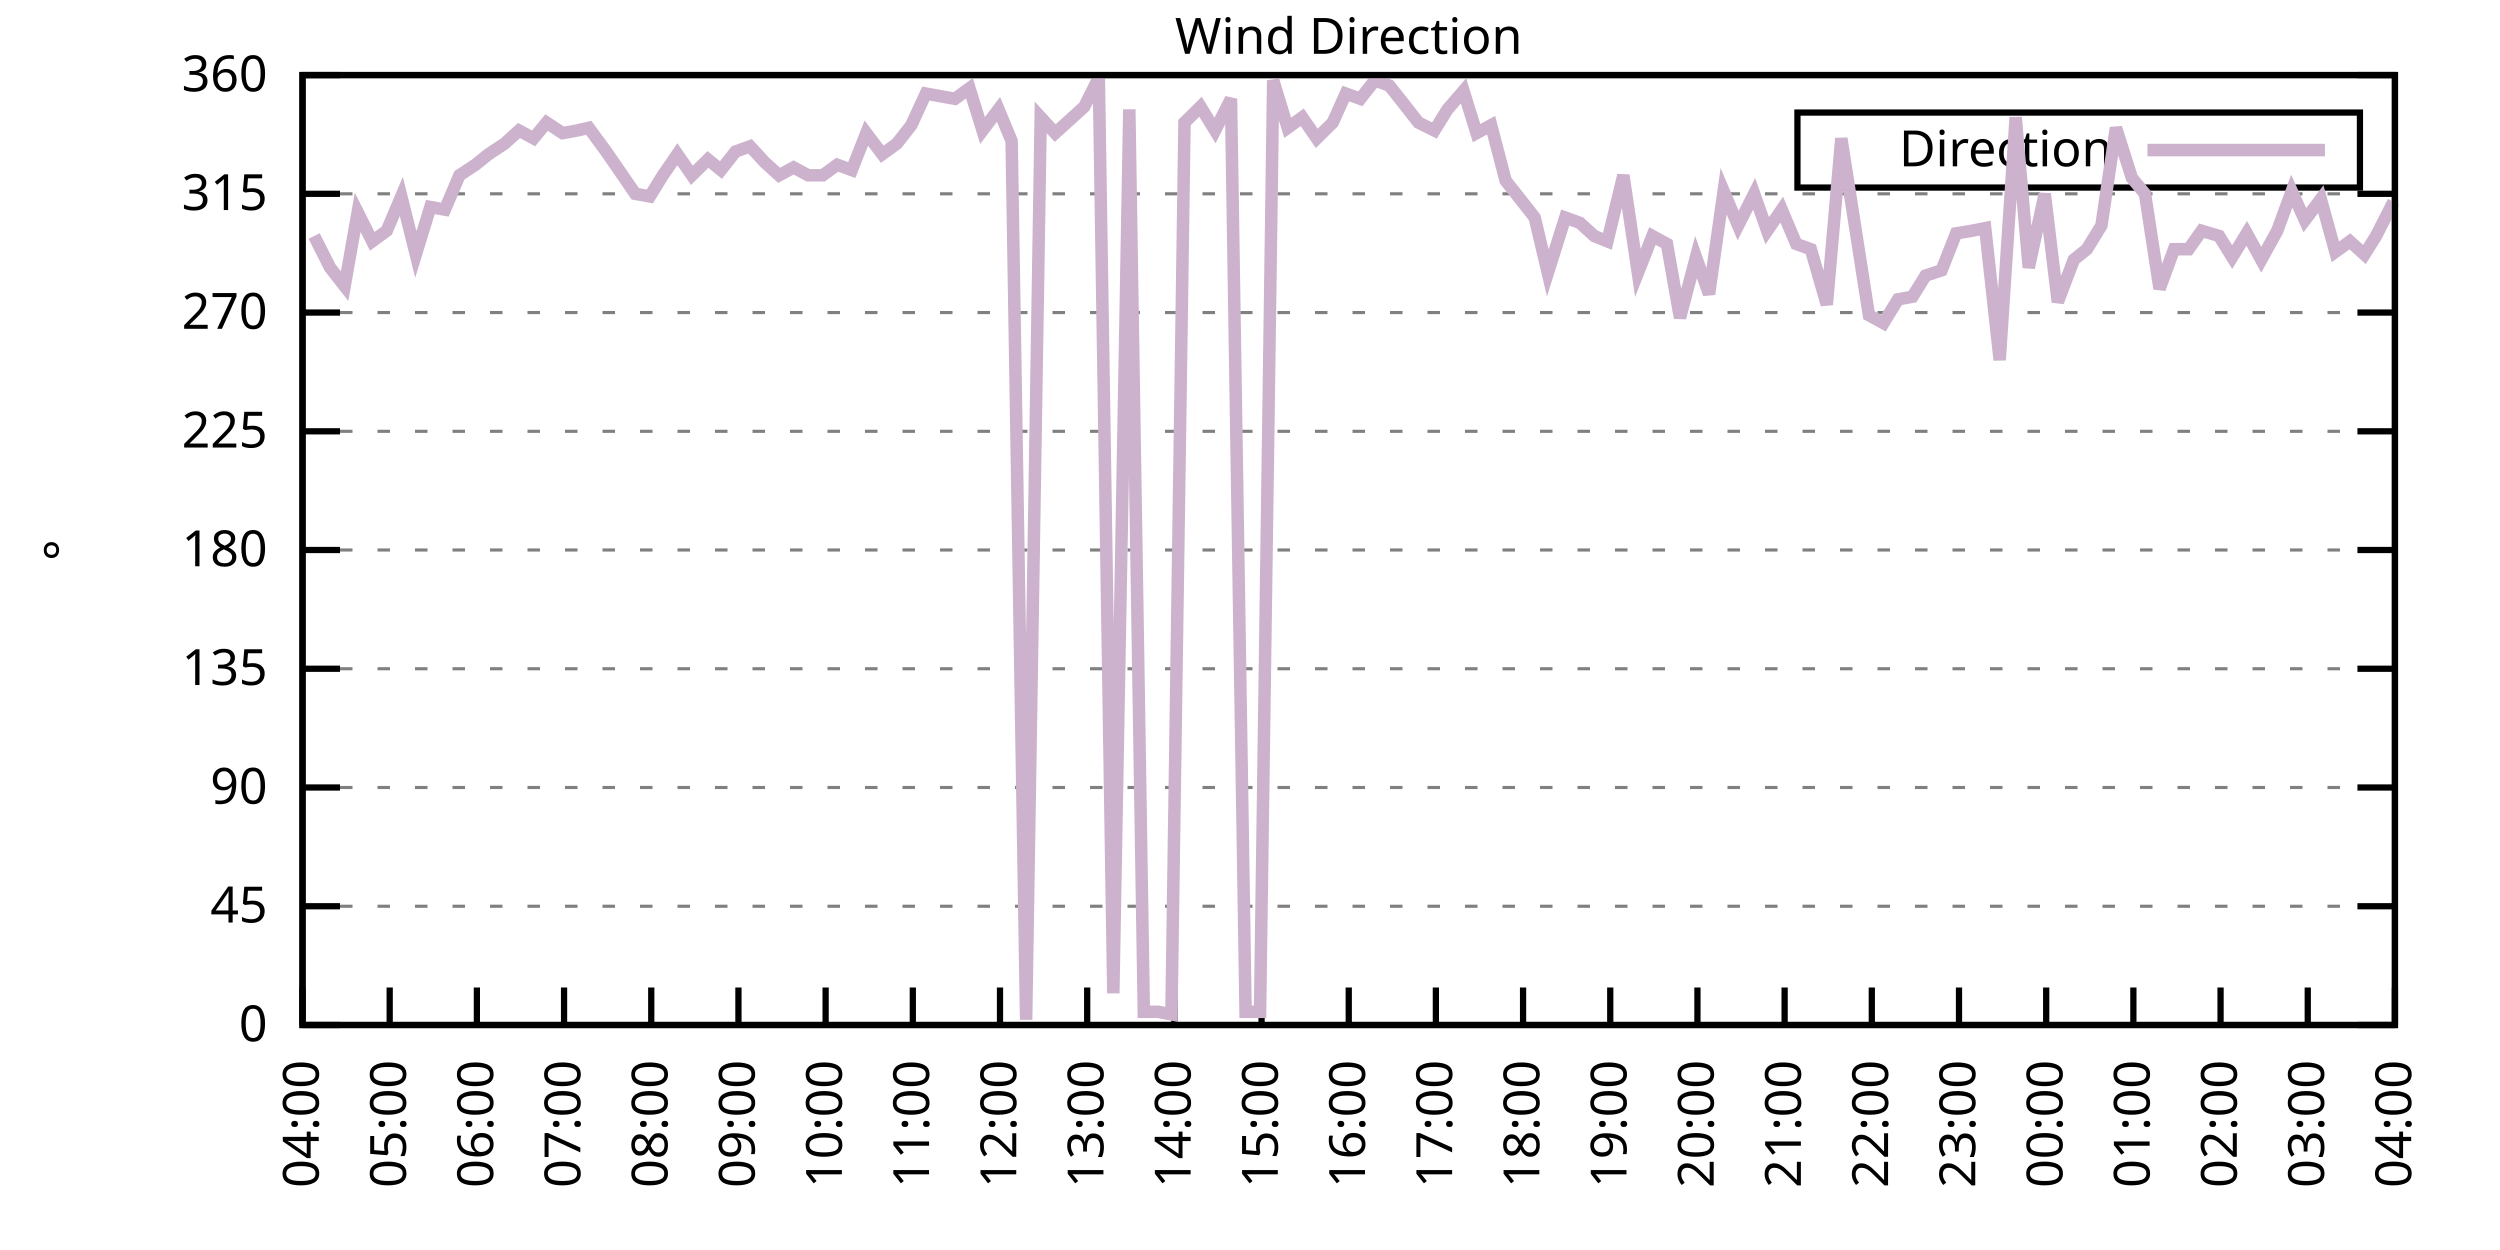
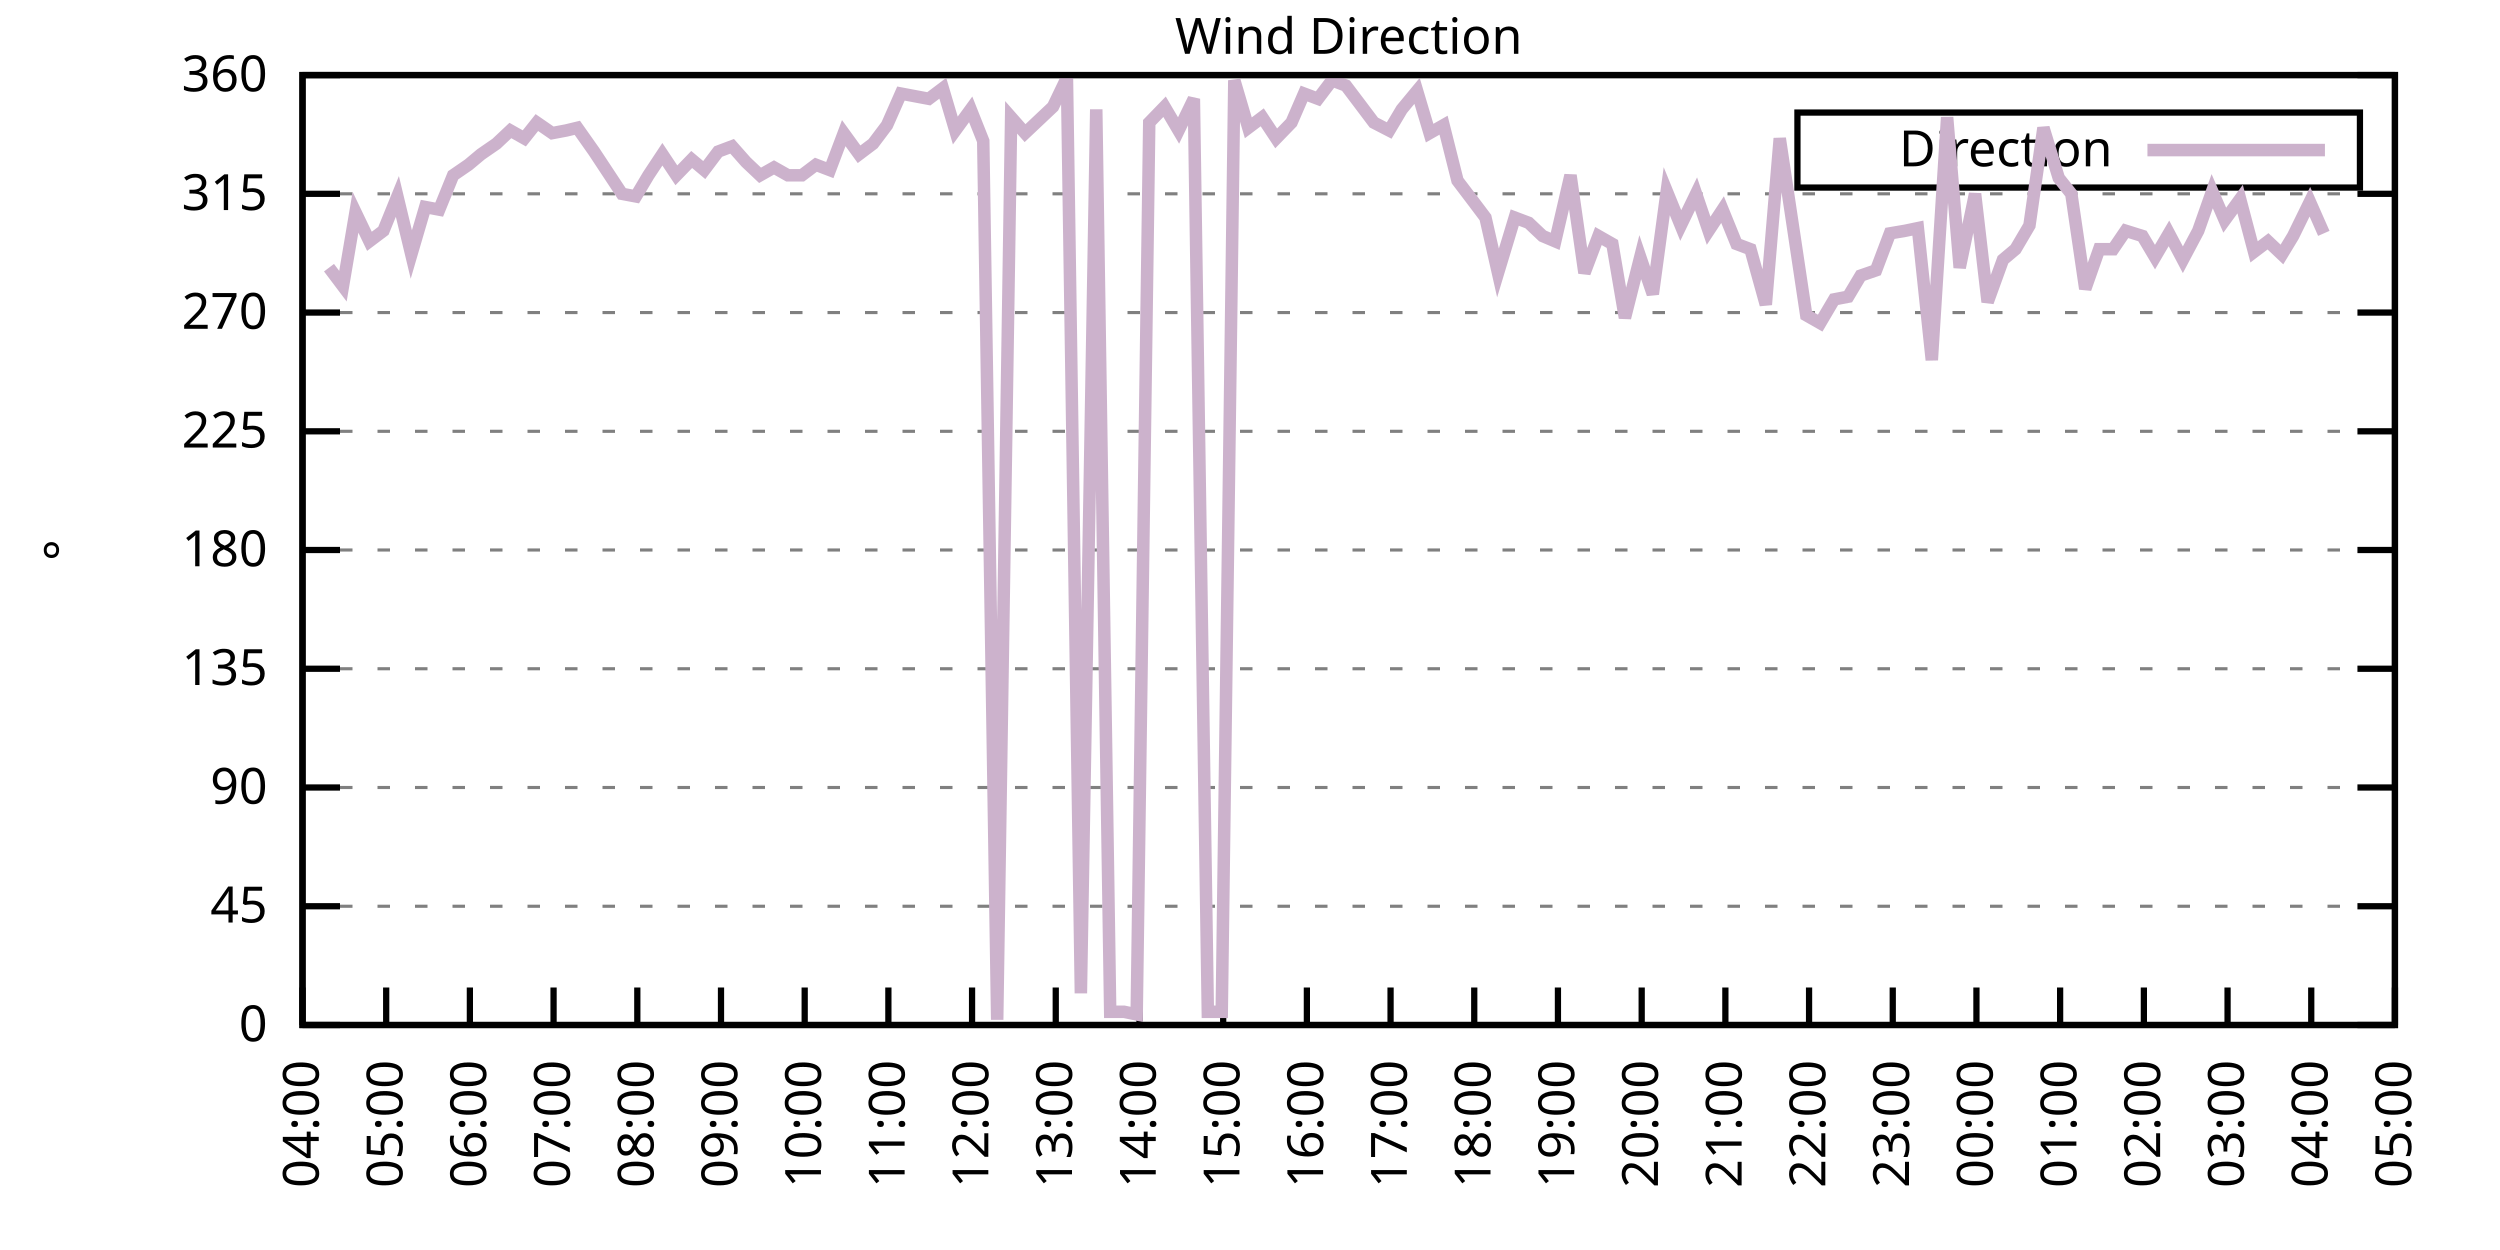
<svg xmlns="http://www.w3.org/2000/svg" xmlns:xlink="http://www.w3.org/1999/xlink" width="400" height="200" viewBox="0 0 400 200">
  <g id="gnuplot_canvas">
    <rect x="0" y="0" width="400" height="200" fill="none" />
    <defs>
      <circle id="gpDot" r="0.5" stroke-width="0.5" stroke="currentColor" />
      <path id="gpPt0" stroke-width="0.333" stroke="currentColor" d="M-1,0 h2 M0,-1 v2" />
      <path id="gpPt1" stroke-width="0.333" stroke="currentColor" d="M-1,-1 L1,1 M1,-1 L-1,1" />
      <path id="gpPt2" stroke-width="0.333" stroke="currentColor" d="M-1,0 L1,0 M0,-1 L0,1 M-1,-1 L1,1 M-1,1 L1,-1" />
      <rect id="gpPt3" stroke-width="0.333" stroke="currentColor" x="-1" y="-1" width="2" height="2" />
      <rect id="gpPt4" stroke-width="0.333" stroke="currentColor" fill="currentColor" x="-1" y="-1" width="2" height="2" />
      <circle id="gpPt5" stroke-width="0.333" stroke="currentColor" cx="0" cy="0" r="1" />
      <use xlink:href="#gpPt5" id="gpPt6" fill="currentColor" stroke="none" />
      <path id="gpPt7" stroke-width="0.333" stroke="currentColor" d="M0,-1.33 L-1.33,0.67 L1.33,0.67 z" />
      <use xlink:href="#gpPt7" id="gpPt8" fill="currentColor" stroke="none" />
      <use xlink:href="#gpPt7" id="gpPt9" stroke="currentColor" transform="rotate(180)" />
      <use xlink:href="#gpPt9" id="gpPt10" fill="currentColor" stroke="none" />
      <use xlink:href="#gpPt3" id="gpPt11" stroke="currentColor" transform="rotate(45)" />
      <use xlink:href="#gpPt11" id="gpPt12" fill="currentColor" stroke="none" />
      <path id="gpPt13" stroke-width="0.333" stroke="currentColor" d="M0,1.330 L1.265,0.411 L0.782,-1.067 L-0.782,-1.076 L-1.265,0.411 z" />
      <use xlink:href="#gpPt13" id="gpPt14" fill="currentColor" stroke="none" />
      <filter id="textbox" filterUnits="objectBoundingBox" x="0" y="0" height="1" width="1">
        <feFlood flood-color="white" flood-opacity="1" result="bgnd" />
        <feComposite in="SourceGraphic" in2="bgnd" operator="atop" />
      </filter>
      <filter id="greybox" filterUnits="objectBoundingBox" x="0" y="0" height="1" width="1">
        <feFlood flood-color="lightgrey" flood-opacity="1" result="grey" />
        <feComposite in="SourceGraphic" in2="grey" operator="atop" />
      </filter>
    </defs>
    <g fill="none" color="white" stroke="currentColor" stroke-width="1.00" stroke-linecap="butt" stroke-linejoin="miter">
</g>
    <g fill="none" color="black" stroke="currentColor" stroke-width="1.00" stroke-linecap="butt" stroke-linejoin="miter">
      <g stroke="none" shape-rendering="crispEdges">
        <polygon fill="rgb(255, 255, 255)" points="48.40,164.00 383.18,164.00 383.18,12.02 48.40,12.02 " />
      </g>
    </g>
    <g fill="none" color="black" stroke="currentColor" stroke-width="1.00" stroke-linecap="butt" stroke-linejoin="miter">
</g>
    <g fill="none" color="black" stroke="black" stroke-width="0.50" stroke-linecap="butt" stroke-linejoin="miter">
</g>
    <g fill="none" color="gray" stroke="currentColor" stroke-width="0.50" stroke-linecap="butt" stroke-linejoin="miter">
      <path stroke="gray" stroke-dasharray="2,4" class="gridline" d="M48.40,164.00 L383.19,164.00  " />
    </g>
    <g fill="none" color="gray" stroke="gray" stroke-width="1.00" stroke-linecap="butt" stroke-linejoin="miter">
</g>
    <g fill="none" color="black" stroke="currentColor" stroke-width="1.00" stroke-linecap="butt" stroke-linejoin="miter">
      <path stroke="black" d="M48.40,164.00 L54.40,164.00 M383.19,164.00 L377.19,164.00  " />
      <g transform="translate(42.80,166.60)" stroke="none" fill="black" font-family="Sans" font-size="8.00" text-anchor="end">
        <text>
          <tspan font-family="Sans"> 0</tspan>
        </text>
      </g>
    </g>
    <g fill="none" color="black" stroke="currentColor" stroke-width="1.00" stroke-linecap="butt" stroke-linejoin="miter">
</g>
    <g fill="none" color="black" stroke="black" stroke-width="0.50" stroke-linecap="butt" stroke-linejoin="miter">
</g>
    <g fill="none" color="gray" stroke="currentColor" stroke-width="0.50" stroke-linecap="butt" stroke-linejoin="miter">
      <path stroke="gray" stroke-dasharray="2,4" class="gridline" d="M48.40,145.00 L383.19,145.00  " />
    </g>
    <g fill="none" color="gray" stroke="gray" stroke-width="1.00" stroke-linecap="butt" stroke-linejoin="miter">
</g>
    <g fill="none" color="black" stroke="currentColor" stroke-width="1.00" stroke-linecap="butt" stroke-linejoin="miter">
      <path stroke="black" d="M48.40,145.00 L54.40,145.00 M383.19,145.00 L377.19,145.00  " />
      <g transform="translate(42.80,147.60)" stroke="none" fill="black" font-family="Sans" font-size="8.00" text-anchor="end">
        <text>
          <tspan font-family="Sans"> 45</tspan>
        </text>
      </g>
    </g>
    <g fill="none" color="black" stroke="currentColor" stroke-width="1.00" stroke-linecap="butt" stroke-linejoin="miter">
</g>
    <g fill="none" color="black" stroke="black" stroke-width="0.50" stroke-linecap="butt" stroke-linejoin="miter">
</g>
    <g fill="none" color="gray" stroke="currentColor" stroke-width="0.50" stroke-linecap="butt" stroke-linejoin="miter">
      <path stroke="gray" stroke-dasharray="2,4" class="gridline" d="M48.40,126.00 L383.19,126.00  " />
    </g>
    <g fill="none" color="gray" stroke="gray" stroke-width="1.00" stroke-linecap="butt" stroke-linejoin="miter">
</g>
    <g fill="none" color="black" stroke="currentColor" stroke-width="1.00" stroke-linecap="butt" stroke-linejoin="miter">
      <path stroke="black" d="M48.40,126.00 L54.40,126.00 M383.19,126.00 L377.19,126.00  " />
      <g transform="translate(42.80,128.60)" stroke="none" fill="black" font-family="Sans" font-size="8.00" text-anchor="end">
        <text>
          <tspan font-family="Sans"> 90</tspan>
        </text>
      </g>
    </g>
    <g fill="none" color="black" stroke="currentColor" stroke-width="1.00" stroke-linecap="butt" stroke-linejoin="miter">
</g>
    <g fill="none" color="black" stroke="black" stroke-width="0.50" stroke-linecap="butt" stroke-linejoin="miter">
</g>
    <g fill="none" color="gray" stroke="currentColor" stroke-width="0.50" stroke-linecap="butt" stroke-linejoin="miter">
      <path stroke="gray" stroke-dasharray="2,4" class="gridline" d="M48.40,107.00 L383.19,107.00  " />
    </g>
    <g fill="none" color="gray" stroke="gray" stroke-width="1.00" stroke-linecap="butt" stroke-linejoin="miter">
</g>
    <g fill="none" color="black" stroke="currentColor" stroke-width="1.00" stroke-linecap="butt" stroke-linejoin="miter">
      <path stroke="black" d="M48.40,107.00 L54.40,107.00 M383.19,107.00 L377.19,107.00  " />
      <g transform="translate(42.80,109.60)" stroke="none" fill="black" font-family="Sans" font-size="8.00" text-anchor="end">
        <text>
          <tspan font-family="Sans"> 135</tspan>
        </text>
      </g>
    </g>
    <g fill="none" color="black" stroke="currentColor" stroke-width="1.00" stroke-linecap="butt" stroke-linejoin="miter">
</g>
    <g fill="none" color="black" stroke="black" stroke-width="0.50" stroke-linecap="butt" stroke-linejoin="miter">
</g>
    <g fill="none" color="gray" stroke="currentColor" stroke-width="0.50" stroke-linecap="butt" stroke-linejoin="miter">
      <path stroke="gray" stroke-dasharray="2,4" class="gridline" d="M48.40,88.00 L383.19,88.00  " />
    </g>
    <g fill="none" color="gray" stroke="gray" stroke-width="1.00" stroke-linecap="butt" stroke-linejoin="miter">
</g>
    <g fill="none" color="black" stroke="currentColor" stroke-width="1.00" stroke-linecap="butt" stroke-linejoin="miter">
      <path stroke="black" d="M48.40,88.00 L54.40,88.00 M383.19,88.00 L377.19,88.00  " />
      <g transform="translate(42.80,90.60)" stroke="none" fill="black" font-family="Sans" font-size="8.00" text-anchor="end">
        <text>
          <tspan font-family="Sans"> 180</tspan>
        </text>
      </g>
    </g>
    <g fill="none" color="black" stroke="currentColor" stroke-width="1.00" stroke-linecap="butt" stroke-linejoin="miter">
</g>
    <g fill="none" color="black" stroke="black" stroke-width="0.50" stroke-linecap="butt" stroke-linejoin="miter">
</g>
    <g fill="none" color="gray" stroke="currentColor" stroke-width="0.50" stroke-linecap="butt" stroke-linejoin="miter">
      <path stroke="gray" stroke-dasharray="2,4" class="gridline" d="M48.40,69.01 L383.19,69.01  " />
    </g>
    <g fill="none" color="gray" stroke="gray" stroke-width="1.00" stroke-linecap="butt" stroke-linejoin="miter">
</g>
    <g fill="none" color="black" stroke="currentColor" stroke-width="1.00" stroke-linecap="butt" stroke-linejoin="miter">
      <path stroke="black" d="M48.40,69.01 L54.40,69.01 M383.19,69.01 L377.19,69.01  " />
      <g transform="translate(42.80,71.61)" stroke="none" fill="black" font-family="Sans" font-size="8.00" text-anchor="end">
        <text>
          <tspan font-family="Sans"> 225</tspan>
        </text>
      </g>
    </g>
    <g fill="none" color="black" stroke="currentColor" stroke-width="1.00" stroke-linecap="butt" stroke-linejoin="miter">
</g>
    <g fill="none" color="black" stroke="black" stroke-width="0.50" stroke-linecap="butt" stroke-linejoin="miter">
</g>
    <g fill="none" color="gray" stroke="currentColor" stroke-width="0.50" stroke-linecap="butt" stroke-linejoin="miter">
      <path stroke="gray" stroke-dasharray="2,4" class="gridline" d="M48.40,50.01 L383.19,50.01  " />
    </g>
    <g fill="none" color="gray" stroke="gray" stroke-width="1.00" stroke-linecap="butt" stroke-linejoin="miter">
</g>
    <g fill="none" color="black" stroke="currentColor" stroke-width="1.00" stroke-linecap="butt" stroke-linejoin="miter">
      <path stroke="black" d="M48.40,50.01 L54.40,50.01 M383.19,50.01 L377.19,50.01  " />
      <g transform="translate(42.80,52.61)" stroke="none" fill="black" font-family="Sans" font-size="8.00" text-anchor="end">
        <text>
          <tspan font-family="Sans"> 270</tspan>
        </text>
      </g>
    </g>
    <g fill="none" color="black" stroke="currentColor" stroke-width="1.00" stroke-linecap="butt" stroke-linejoin="miter">
</g>
    <g fill="none" color="black" stroke="black" stroke-width="0.50" stroke-linecap="butt" stroke-linejoin="miter">
</g>
    <g fill="none" color="gray" stroke="currentColor" stroke-width="0.50" stroke-linecap="butt" stroke-linejoin="miter">
      <path stroke="gray" stroke-dasharray="2,4" class="gridline" d="M48.40,31.01 L383.19,31.01  " />
    </g>
    <g fill="none" color="gray" stroke="gray" stroke-width="1.00" stroke-linecap="butt" stroke-linejoin="miter">
</g>
    <g fill="none" color="black" stroke="currentColor" stroke-width="1.00" stroke-linecap="butt" stroke-linejoin="miter">
      <path stroke="black" d="M48.40,31.01 L54.40,31.01 M383.19,31.01 L377.19,31.01  " />
      <g transform="translate(42.80,33.61)" stroke="none" fill="black" font-family="Sans" font-size="8.00" text-anchor="end">
        <text>
          <tspan font-family="Sans"> 315</tspan>
        </text>
      </g>
    </g>
    <g fill="none" color="black" stroke="currentColor" stroke-width="1.00" stroke-linecap="butt" stroke-linejoin="miter">
</g>
    <g fill="none" color="black" stroke="black" stroke-width="0.50" stroke-linecap="butt" stroke-linejoin="miter">
</g>
    <g fill="none" color="gray" stroke="currentColor" stroke-width="0.50" stroke-linecap="butt" stroke-linejoin="miter">
      <path stroke="gray" stroke-dasharray="2,4" class="gridline" d="M48.40,12.01 L383.19,12.01  " />
    </g>
    <g fill="none" color="gray" stroke="gray" stroke-width="1.00" stroke-linecap="butt" stroke-linejoin="miter">
</g>
    <g fill="none" color="black" stroke="currentColor" stroke-width="1.00" stroke-linecap="butt" stroke-linejoin="miter">
      <path stroke="black" d="M48.40,12.01 L54.40,12.01 M383.19,12.01 L377.19,12.01  " />
      <g transform="translate(42.80,14.61)" stroke="none" fill="black" font-family="Sans" font-size="8.00" text-anchor="end">
        <text>
          <tspan font-family="Sans"> 360</tspan>
        </text>
      </g>
    </g>
    <g fill="none" color="black" stroke="currentColor" stroke-width="1.00" stroke-linecap="butt" stroke-linejoin="miter">
      <path stroke="black" d="M48.40,164.00 L48.40,158.00  " />
      <g transform="translate(51.00,169.60) rotate(270.00)" stroke="none" fill="black" font-family="Sans" font-size="8.00" text-anchor="end">
        <text>
          <tspan font-family="Sans">04:00</tspan>
        </text>
      </g>
    </g>
    <g fill="none" color="black" stroke="currentColor" stroke-width="1.00" stroke-linecap="butt" stroke-linejoin="miter">
-       <path stroke="black" d="M62.35,164.00 L62.35,158.00  " />
-       <g transform="translate(64.95,169.60) rotate(270.00)" stroke="none" fill="black" font-family="Sans" font-size="8.00" text-anchor="end">
+       <path stroke="black" d="M61.79,164.00 L61.79,158.00  " />
+       <g transform="translate(64.39,169.60) rotate(270.00)" stroke="none" fill="black" font-family="Sans" font-size="8.00" text-anchor="end">
        <text>
          <tspan font-family="Sans">05:00</tspan>
        </text>
      </g>
    </g>
    <g fill="none" color="black" stroke="currentColor" stroke-width="1.00" stroke-linecap="butt" stroke-linejoin="miter">
-       <path stroke="black" d="M76.30,164.00 L76.30,158.00  " />
-       <g transform="translate(78.90,169.60) rotate(270.00)" stroke="none" fill="black" font-family="Sans" font-size="8.00" text-anchor="end">
+       <path stroke="black" d="M75.18,164.00 L75.18,158.00  " />
+       <g transform="translate(77.78,169.60) rotate(270.00)" stroke="none" fill="black" font-family="Sans" font-size="8.00" text-anchor="end">
        <text>
          <tspan font-family="Sans">06:00</tspan>
        </text>
      </g>
    </g>
    <g fill="none" color="black" stroke="currentColor" stroke-width="1.00" stroke-linecap="butt" stroke-linejoin="miter">
-       <path stroke="black" d="M90.25,164.00 L90.25,158.00  " />
-       <g transform="translate(92.85,169.60) rotate(270.00)" stroke="none" fill="black" font-family="Sans" font-size="8.00" text-anchor="end">
+       <path stroke="black" d="M88.57,164.00 L88.57,158.00  " />
+       <g transform="translate(91.17,169.60) rotate(270.00)" stroke="none" fill="black" font-family="Sans" font-size="8.00" text-anchor="end">
        <text>
          <tspan font-family="Sans">07:00</tspan>
        </text>
      </g>
    </g>
    <g fill="none" color="black" stroke="currentColor" stroke-width="1.00" stroke-linecap="butt" stroke-linejoin="miter">
-       <path stroke="black" d="M104.20,164.00 L104.20,158.00  " />
-       <g transform="translate(106.80,169.60) rotate(270.00)" stroke="none" fill="black" font-family="Sans" font-size="8.00" text-anchor="end">
+       <path stroke="black" d="M101.97,164.00 L101.97,158.00  " />
+       <g transform="translate(104.57,169.60) rotate(270.00)" stroke="none" fill="black" font-family="Sans" font-size="8.00" text-anchor="end">
        <text>
          <tspan font-family="Sans">08:00</tspan>
        </text>
      </g>
    </g>
    <g fill="none" color="black" stroke="currentColor" stroke-width="1.00" stroke-linecap="butt" stroke-linejoin="miter">
-       <path stroke="black" d="M118.15,164.00 L118.15,158.00  " />
-       <g transform="translate(120.75,169.60) rotate(270.00)" stroke="none" fill="black" font-family="Sans" font-size="8.00" text-anchor="end">
+       <path stroke="black" d="M115.36,164.00 L115.36,158.00  " />
+       <g transform="translate(117.96,169.60) rotate(270.00)" stroke="none" fill="black" font-family="Sans" font-size="8.00" text-anchor="end">
        <text>
          <tspan font-family="Sans">09:00</tspan>
        </text>
      </g>
    </g>
    <g fill="none" color="black" stroke="currentColor" stroke-width="1.00" stroke-linecap="butt" stroke-linejoin="miter">
-       <path stroke="black" d="M132.10,164.00 L132.10,158.00  " />
-       <g transform="translate(134.70,169.60) rotate(270.00)" stroke="none" fill="black" font-family="Sans" font-size="8.00" text-anchor="end">
+       <path stroke="black" d="M128.75,164.00 L128.75,158.00  " />
+       <g transform="translate(131.35,169.60) rotate(270.00)" stroke="none" fill="black" font-family="Sans" font-size="8.00" text-anchor="end">
        <text>
          <tspan font-family="Sans">10:00</tspan>
        </text>
      </g>
    </g>
    <g fill="none" color="black" stroke="currentColor" stroke-width="1.00" stroke-linecap="butt" stroke-linejoin="miter">
-       <path stroke="black" d="M146.05,164.00 L146.05,158.00  " />
-       <g transform="translate(148.65,169.60) rotate(270.00)" stroke="none" fill="black" font-family="Sans" font-size="8.00" text-anchor="end">
+       <path stroke="black" d="M142.14,164.00 L142.14,158.00  " />
+       <g transform="translate(144.74,169.60) rotate(270.00)" stroke="none" fill="black" font-family="Sans" font-size="8.00" text-anchor="end">
        <text>
          <tspan font-family="Sans">11:00</tspan>
        </text>
      </g>
    </g>
    <g fill="none" color="black" stroke="currentColor" stroke-width="1.00" stroke-linecap="butt" stroke-linejoin="miter">
-       <path stroke="black" d="M160.00,164.00 L160.00,158.00  " />
-       <g transform="translate(162.60,169.60) rotate(270.00)" stroke="none" fill="black" font-family="Sans" font-size="8.00" text-anchor="end">
+       <path stroke="black" d="M155.53,164.00 L155.53,158.00  " />
+       <g transform="translate(158.13,169.60) rotate(270.00)" stroke="none" fill="black" font-family="Sans" font-size="8.00" text-anchor="end">
        <text>
          <tspan font-family="Sans">12:00</tspan>
        </text>
      </g>
    </g>
    <g fill="none" color="black" stroke="currentColor" stroke-width="1.00" stroke-linecap="butt" stroke-linejoin="miter">
-       <path stroke="black" d="M173.95,164.00 L173.95,158.00  " />
-       <g transform="translate(176.55,169.60) rotate(270.00)" stroke="none" fill="black" font-family="Sans" font-size="8.00" text-anchor="end">
+       <path stroke="black" d="M168.92,164.00 L168.92,158.00  " />
+       <g transform="translate(171.52,169.60) rotate(270.00)" stroke="none" fill="black" font-family="Sans" font-size="8.00" text-anchor="end">
        <text>
          <tspan font-family="Sans">13:00</tspan>
        </text>
      </g>
    </g>
    <g fill="none" color="black" stroke="currentColor" stroke-width="1.00" stroke-linecap="butt" stroke-linejoin="miter">
-       <path stroke="black" d="M187.90,164.00 L187.90,158.00  " />
-       <g transform="translate(190.50,169.60) rotate(270.00)" stroke="none" fill="black" font-family="Sans" font-size="8.00" text-anchor="end">
+       <path stroke="black" d="M182.32,164.00 L182.32,158.00  " />
+       <g transform="translate(184.92,169.60) rotate(270.00)" stroke="none" fill="black" font-family="Sans" font-size="8.00" text-anchor="end">
        <text>
          <tspan font-family="Sans">14:00</tspan>
        </text>
      </g>
    </g>
    <g fill="none" color="black" stroke="currentColor" stroke-width="1.00" stroke-linecap="butt" stroke-linejoin="miter">
-       <path stroke="black" d="M201.85,164.00 L201.85,158.00  " />
-       <g transform="translate(204.45,169.60) rotate(270.00)" stroke="none" fill="black" font-family="Sans" font-size="8.00" text-anchor="end">
+       <path stroke="black" d="M195.71,164.00 L195.71,158.00  " />
+       <g transform="translate(198.31,169.60) rotate(270.00)" stroke="none" fill="black" font-family="Sans" font-size="8.00" text-anchor="end">
        <text>
          <tspan font-family="Sans">15:00</tspan>
        </text>
      </g>
    </g>
    <g fill="none" color="black" stroke="currentColor" stroke-width="1.00" stroke-linecap="butt" stroke-linejoin="miter">
-       <path stroke="black" d="M215.80,164.00 L215.80,158.00  " />
-       <g transform="translate(218.40,169.60) rotate(270.00)" stroke="none" fill="black" font-family="Sans" font-size="8.00" text-anchor="end">
+       <path stroke="black" d="M209.10,164.00 L209.10,158.00  " />
+       <g transform="translate(211.70,169.60) rotate(270.00)" stroke="none" fill="black" font-family="Sans" font-size="8.00" text-anchor="end">
        <text>
          <tspan font-family="Sans">16:00</tspan>
        </text>
      </g>
    </g>
    <g fill="none" color="black" stroke="currentColor" stroke-width="1.00" stroke-linecap="butt" stroke-linejoin="miter">
-       <path stroke="black" d="M229.74,164.00 L229.74,158.00  " />
-       <g transform="translate(232.34,169.60) rotate(270.00)" stroke="none" fill="black" font-family="Sans" font-size="8.00" text-anchor="end">
+       <path stroke="black" d="M222.49,164.00 L222.49,158.00  " />
+       <g transform="translate(225.09,169.60) rotate(270.00)" stroke="none" fill="black" font-family="Sans" font-size="8.00" text-anchor="end">
        <text>
          <tspan font-family="Sans">17:00</tspan>
        </text>
      </g>
    </g>
    <g fill="none" color="black" stroke="currentColor" stroke-width="1.00" stroke-linecap="butt" stroke-linejoin="miter">
-       <path stroke="black" d="M243.69,164.00 L243.69,158.00  " />
-       <g transform="translate(246.29,169.60) rotate(270.00)" stroke="none" fill="black" font-family="Sans" font-size="8.00" text-anchor="end">
+       <path stroke="black" d="M235.88,164.00 L235.88,158.00  " />
+       <g transform="translate(238.48,169.60) rotate(270.00)" stroke="none" fill="black" font-family="Sans" font-size="8.00" text-anchor="end">
        <text>
          <tspan font-family="Sans">18:00</tspan>
        </text>
      </g>
    </g>
    <g fill="none" color="black" stroke="currentColor" stroke-width="1.00" stroke-linecap="butt" stroke-linejoin="miter">
-       <path stroke="black" d="M257.64,164.00 L257.64,158.00  " />
-       <g transform="translate(260.24,169.60) rotate(270.00)" stroke="none" fill="black" font-family="Sans" font-size="8.00" text-anchor="end">
+       <path stroke="black" d="M249.27,164.00 L249.27,158.00  " />
+       <g transform="translate(251.87,169.60) rotate(270.00)" stroke="none" fill="black" font-family="Sans" font-size="8.00" text-anchor="end">
        <text>
          <tspan font-family="Sans">19:00</tspan>
        </text>
      </g>
    </g>
    <g fill="none" color="black" stroke="currentColor" stroke-width="1.00" stroke-linecap="butt" stroke-linejoin="miter">
-       <path stroke="black" d="M271.59,164.00 L271.59,158.00  " />
-       <g transform="translate(274.19,169.60) rotate(270.00)" stroke="none" fill="black" font-family="Sans" font-size="8.00" text-anchor="end">
+       <path stroke="black" d="M262.67,164.00 L262.67,158.00  " />
+       <g transform="translate(265.27,169.60) rotate(270.00)" stroke="none" fill="black" font-family="Sans" font-size="8.00" text-anchor="end">
        <text>
          <tspan font-family="Sans">20:00</tspan>
        </text>
      </g>
    </g>
    <g fill="none" color="black" stroke="currentColor" stroke-width="1.00" stroke-linecap="butt" stroke-linejoin="miter">
-       <path stroke="black" d="M285.54,164.00 L285.54,158.00  " />
-       <g transform="translate(288.14,169.60) rotate(270.00)" stroke="none" fill="black" font-family="Sans" font-size="8.00" text-anchor="end">
+       <path stroke="black" d="M276.06,164.00 L276.06,158.00  " />
+       <g transform="translate(278.66,169.60) rotate(270.00)" stroke="none" fill="black" font-family="Sans" font-size="8.00" text-anchor="end">
        <text>
          <tspan font-family="Sans">21:00</tspan>
        </text>
      </g>
    </g>
    <g fill="none" color="black" stroke="currentColor" stroke-width="1.00" stroke-linecap="butt" stroke-linejoin="miter">
-       <path stroke="black" d="M299.49,164.00 L299.49,158.00  " />
-       <g transform="translate(302.09,169.60) rotate(270.00)" stroke="none" fill="black" font-family="Sans" font-size="8.00" text-anchor="end">
+       <path stroke="black" d="M289.45,164.00 L289.45,158.00  " />
+       <g transform="translate(292.05,169.60) rotate(270.00)" stroke="none" fill="black" font-family="Sans" font-size="8.00" text-anchor="end">
        <text>
          <tspan font-family="Sans">22:00</tspan>
        </text>
      </g>
    </g>
    <g fill="none" color="black" stroke="currentColor" stroke-width="1.00" stroke-linecap="butt" stroke-linejoin="miter">
-       <path stroke="black" d="M313.44,164.00 L313.44,158.00  " />
-       <g transform="translate(316.04,169.60) rotate(270.00)" stroke="none" fill="black" font-family="Sans" font-size="8.00" text-anchor="end">
+       <path stroke="black" d="M302.84,164.00 L302.84,158.00  " />
+       <g transform="translate(305.44,169.60) rotate(270.00)" stroke="none" fill="black" font-family="Sans" font-size="8.00" text-anchor="end">
        <text>
          <tspan font-family="Sans">23:00</tspan>
        </text>
      </g>
    </g>
    <g fill="none" color="black" stroke="currentColor" stroke-width="1.00" stroke-linecap="butt" stroke-linejoin="miter">
-       <path stroke="black" d="M327.39,164.00 L327.39,158.00  " />
-       <g transform="translate(329.99,169.60) rotate(270.00)" stroke="none" fill="black" font-family="Sans" font-size="8.00" text-anchor="end">
+       <path stroke="black" d="M316.23,164.00 L316.23,158.00  " />
+       <g transform="translate(318.83,169.60) rotate(270.00)" stroke="none" fill="black" font-family="Sans" font-size="8.00" text-anchor="end">
        <text>
          <tspan font-family="Sans">00:00</tspan>
        </text>
      </g>
    </g>
    <g fill="none" color="black" stroke="currentColor" stroke-width="1.00" stroke-linecap="butt" stroke-linejoin="miter">
-       <path stroke="black" d="M341.34,164.00 L341.34,158.00  " />
-       <g transform="translate(343.94,169.60) rotate(270.00)" stroke="none" fill="black" font-family="Sans" font-size="8.00" text-anchor="end">
+       <path stroke="black" d="M329.62,164.00 L329.62,158.00  " />
+       <g transform="translate(332.22,169.60) rotate(270.00)" stroke="none" fill="black" font-family="Sans" font-size="8.00" text-anchor="end">
        <text>
          <tspan font-family="Sans">01:00</tspan>
        </text>
      </g>
    </g>
    <g fill="none" color="black" stroke="currentColor" stroke-width="1.00" stroke-linecap="butt" stroke-linejoin="miter">
-       <path stroke="black" d="M355.29,164.00 L355.29,158.00  " />
-       <g transform="translate(357.89,169.60) rotate(270.00)" stroke="none" fill="black" font-family="Sans" font-size="8.00" text-anchor="end">
+       <path stroke="black" d="M343.02,164.00 L343.02,158.00  " />
+       <g transform="translate(345.62,169.60) rotate(270.00)" stroke="none" fill="black" font-family="Sans" font-size="8.00" text-anchor="end">
        <text>
          <tspan font-family="Sans">02:00</tspan>
        </text>
      </g>
    </g>
    <g fill="none" color="black" stroke="currentColor" stroke-width="1.00" stroke-linecap="butt" stroke-linejoin="miter">
-       <path stroke="black" d="M369.24,164.00 L369.24,158.00  " />
-       <g transform="translate(371.84,169.60) rotate(270.00)" stroke="none" fill="black" font-family="Sans" font-size="8.00" text-anchor="end">
+       <path stroke="black" d="M356.41,164.00 L356.41,158.00  " />
+       <g transform="translate(359.01,169.60) rotate(270.00)" stroke="none" fill="black" font-family="Sans" font-size="8.00" text-anchor="end">
        <text>
          <tspan font-family="Sans">03:00</tspan>
+         </text>
+       </g>
+     </g>
+     <g fill="none" color="black" stroke="currentColor" stroke-width="1.00" stroke-linecap="butt" stroke-linejoin="miter">
+       <path stroke="black" d="M369.80,164.00 L369.80,158.00  " />
+       <g transform="translate(372.40,169.60) rotate(270.00)" stroke="none" fill="black" font-family="Sans" font-size="8.00" text-anchor="end">
+         <text>
+           <tspan font-family="Sans">04:00</tspan>
        </text>
      </g>
    </g>
    <g fill="none" color="black" stroke="currentColor" stroke-width="1.00" stroke-linecap="butt" stroke-linejoin="miter">
      <path stroke="black" d="M383.19,164.00 L383.19,158.00  " />
      <g transform="translate(385.79,169.60) rotate(270.00)" stroke="none" fill="black" font-family="Sans" font-size="8.00" text-anchor="end">
        <text>
-           <tspan font-family="Sans">04:00</tspan>
+           <tspan font-family="Sans">05:00</tspan>
        </text>
      </g>
    </g>
    <g fill="none" color="black" stroke="currentColor" stroke-width="1.00" stroke-linecap="butt" stroke-linejoin="miter">
</g>
    <g fill="none" color="black" stroke="currentColor" stroke-width="1.00" stroke-linecap="butt" stroke-linejoin="miter">
      <path stroke="black" d="M48.40,12.01 L48.40,164.00 L383.19,164.00 L383.19,12.01 L48.40,12.01 Z  " />
    </g>
    <g fill="none" color="black" stroke="currentColor" stroke-width="1.00" stroke-linecap="butt" stroke-linejoin="miter">
</g>
    <g fill="none" color="black" stroke="currentColor" stroke-width="1.00" stroke-linecap="butt" stroke-linejoin="miter">
      <path stroke="black" d="M287.59,30.01 L287.59,18.01 L377.59,18.01 L377.59,30.01 L287.59,30.01 Z  " />
    </g>
    <g id="Wind_direction_plot_1">
      <g fill="none" color="white" stroke="black" stroke-width="2.00" stroke-linecap="butt" stroke-linejoin="miter">
</g>
      <g fill="none" color="black" stroke="currentColor" stroke-width="2.00" stroke-linecap="butt" stroke-linejoin="miter">
        <g transform="translate(337.99,26.61)" stroke="none" fill="black" font-family="Sans" font-size="8.00" text-anchor="end">
          <text>
            <tspan font-family="Sans">Direction</tspan>
          </text>
        </g>
      </g>
      <g fill="none" color="black" stroke="currentColor" stroke-width="2.00" stroke-linecap="butt" stroke-linejoin="miter">
-         <path stroke="rgb(204, 178, 204)" d="M343.59,24.01 L371.99,24.01 M50.26,37.76 L52.82,42.83 L55.14,45.79 L57.23,33.96 L59.56,38.61 L61.88,36.92   L64.21,31.43 L66.53,40.72 L68.86,33.12 L71.18,33.54 L73.51,28.05 L76.07,26.36 L78.16,24.68 L80.72,22.99   L83.04,20.88 L85.37,22.14 L87.46,19.61 L90.02,21.30 L92.34,20.88 L94.20,20.45 L96.99,24.25 L99.32,27.63   L101.64,31.01 L103.97,31.43 L106.06,28.05 L108.38,24.68 L110.71,28.05 L113.27,25.52 L115.36,27.21 L117.68,24.25   L120.01,23.41 L122.33,25.94 L124.66,28.05 L126.98,26.79 L129.31,28.05 L131.63,28.05 L133.96,26.36 L136.28,27.21   L138.61,21.30 L141.16,24.68 L143.49,22.99 L145.81,20.03 L148.14,14.97 L150.46,15.39 L152.79,15.81 L155.11,14.12   L157.21,20.88 L159.76,17.50 L161.86,22.56 L164.18,163.16 L166.51,18.77 L168.83,21.30 L173.48,17.08 L175.81,12.43   L178.13,158.93 L180.69,17.50 L183.01,161.89 L185.34,161.89 L187.43,162.31 L189.52,19.61 L192.08,17.08 L194.41,20.88   L196.96,15.81 L199.29,161.89 L201.61,161.89 L203.71,12.85 L206.03,20.45 L208.36,18.77 L210.68,22.14 L213.24,19.61   L215.33,14.97 L217.65,15.81 L219.98,12.85 L222.30,13.70 L224.63,16.65 L226.95,19.61 L229.51,20.88 L231.60,17.50   L234.16,14.54 L236.25,21.30 L238.58,20.03 L240.90,28.90 L243.23,31.85 L245.55,34.81 L247.65,43.67 L250.44,34.81   L252.76,35.65 L255.09,37.76 L257.18,38.61 L259.74,28.05 L262.06,43.67 L264.39,37.76 L266.71,39.03 L268.80,50.85   L271.36,41.14 L273.45,47.05 L275.78,30.59 L278.10,36.08 L280.66,31.01 L282.75,36.92 L285.08,33.54 L287.40,39.03   L289.73,39.87 L292.29,48.74 L294.61,22.14 L299.03,50.43 L301.35,51.70 L303.68,47.90 L306.00,47.47 L308.09,44.10   L310.65,43.25 L312.98,37.34 L315.53,36.92 L317.63,36.50 L319.95,57.61 L322.51,18.77 L324.60,42.83 L327.16,31.01   L329.25,48.32 L331.81,41.56 L333.90,39.87 L336.23,36.08 L338.55,20.45 L341.11,28.48 L343.20,31.01 L345.53,46.21   L347.85,39.87 L350.18,39.87 L352.27,36.92 L355.06,37.76 L357.15,41.14 L359.48,37.34 L361.80,41.56 L364.36,36.92   L366.68,30.59 L368.78,35.23 L371.33,31.85 L373.66,40.30 L375.98,38.61 L378.31,40.72 L380.17,37.76 L382.96,32.28    " />
+         <path stroke="rgb(204, 178, 204)" d="M343.59,24.01 L371.99,24.01 M52.64,42.83 L54.87,45.79 L56.88,33.96 L59.11,38.61 L61.35,36.92 L63.58,31.43   L65.81,40.72 L68.04,33.12 L70.27,33.54 L72.50,28.05 L74.96,26.36 L76.97,24.68 L79.42,22.99 L81.66,20.88   L83.89,22.14 L85.90,19.61 L88.35,21.30 L90.58,20.88 L92.37,20.45 L95.05,24.25 L97.28,27.63 L99.51,31.01   L101.74,31.43 L103.75,28.05 L105.98,24.68 L108.22,28.05 L110.67,25.52 L112.68,27.21 L114.91,24.25 L117.14,23.41   L119.38,25.94 L121.61,28.05 L123.84,26.79 L126.07,28.05 L128.30,28.05 L130.54,26.36 L132.77,27.21 L135.00,21.30   L137.45,24.68 L139.69,22.99 L141.92,20.03 L144.15,14.97 L146.38,15.39 L148.61,15.81 L150.85,14.12 L152.85,20.88   L155.31,17.50 L157.32,22.56 L159.55,163.16 L161.78,18.77 L164.01,21.30 L168.48,17.08 L170.71,12.43 L172.94,158.93   L175.40,17.50 L177.63,161.89 L179.86,161.89 L181.87,162.31 L183.88,19.61 L186.33,17.08 L188.57,20.88 L191.02,15.81   L193.25,161.89 L195.48,161.89 L197.49,12.85 L199.73,20.45 L201.96,18.77 L204.19,22.14 L206.64,19.61 L208.65,14.97   L210.88,15.81 L213.12,12.85 L215.35,13.70 L217.58,16.65 L219.81,19.61 L222.27,20.88 L224.28,17.50 L226.73,14.54   L228.74,21.30 L230.97,20.03 L233.20,28.90 L235.44,31.85 L237.67,34.81 L239.68,43.67 L242.36,34.81 L244.59,35.65   L246.82,37.76 L248.83,38.61 L251.28,28.05 L253.51,43.67 L255.75,37.76 L257.98,39.03 L259.99,50.85 L262.44,41.14   L264.45,47.05 L266.68,30.59 L268.92,36.08 L271.37,31.01 L273.38,36.92 L275.61,33.54 L277.84,39.03 L280.07,39.87   L282.53,48.74 L284.76,22.14 L289.00,50.43 L291.23,51.70 L293.47,47.90 L295.70,47.47 L297.71,44.10 L300.16,43.25   L302.39,37.34 L304.85,36.92 L306.86,36.50 L309.09,57.61 L311.54,18.77 L313.55,42.83 L316.01,31.01 L318.02,48.32   L320.47,41.56 L322.48,39.87 L324.71,36.08 L326.95,20.45 L329.40,28.48 L331.41,31.01 L333.64,46.21 L335.87,39.87   L338.10,39.87 L340.11,36.92 L342.79,37.76 L344.80,41.14 L347.03,37.34 L349.26,41.56 L351.72,36.92 L353.95,30.59   L355.96,35.23 L358.42,31.85 L360.65,40.30 L362.88,38.61 L365.11,40.72 L366.90,37.76 L369.58,32.28 L371.81,37.34    " />
      </g>
    </g>
    <g fill="none" color="black" stroke="currentColor" stroke-width="2.00" stroke-linecap="butt" stroke-linejoin="miter">
</g>
    <g fill="none" color="black" stroke="black" stroke-width="1.00" stroke-linecap="butt" stroke-linejoin="miter">
</g>
    <g fill="none" color="black" stroke="currentColor" stroke-width="1.00" stroke-linecap="butt" stroke-linejoin="miter">
      <path stroke="black" d="M48.40,12.01 L48.40,164.00 L383.19,164.00 L383.19,12.01 L48.40,12.01 Z  " />
      <g transform="translate(12.80,88.01) rotate(270.00)" stroke="none" fill="black" font-family="Sans" font-size="8.00" text-anchor="middle">
        <text>
          <tspan font-family="Sans">°</tspan>
        </text>
      </g>
    </g>
    <g fill="none" color="black" stroke="currentColor" stroke-width="1.00" stroke-linecap="butt" stroke-linejoin="miter">
</g>
    <g fill="none" color="black" stroke="currentColor" stroke-width="1.00" stroke-linecap="butt" stroke-linejoin="miter">
      <g transform="translate(215.79,8.61)" stroke="none" fill="black" font-family="Sans" font-size="8.00" text-anchor="middle">
        <text>
          <tspan font-family="Sans">Wind Direction</tspan>
        </text>
      </g>
    </g>
    <g fill="none" color="black" stroke="currentColor" stroke-width="1.00" stroke-linecap="butt" stroke-linejoin="miter">
</g>
  </g>
</svg>
